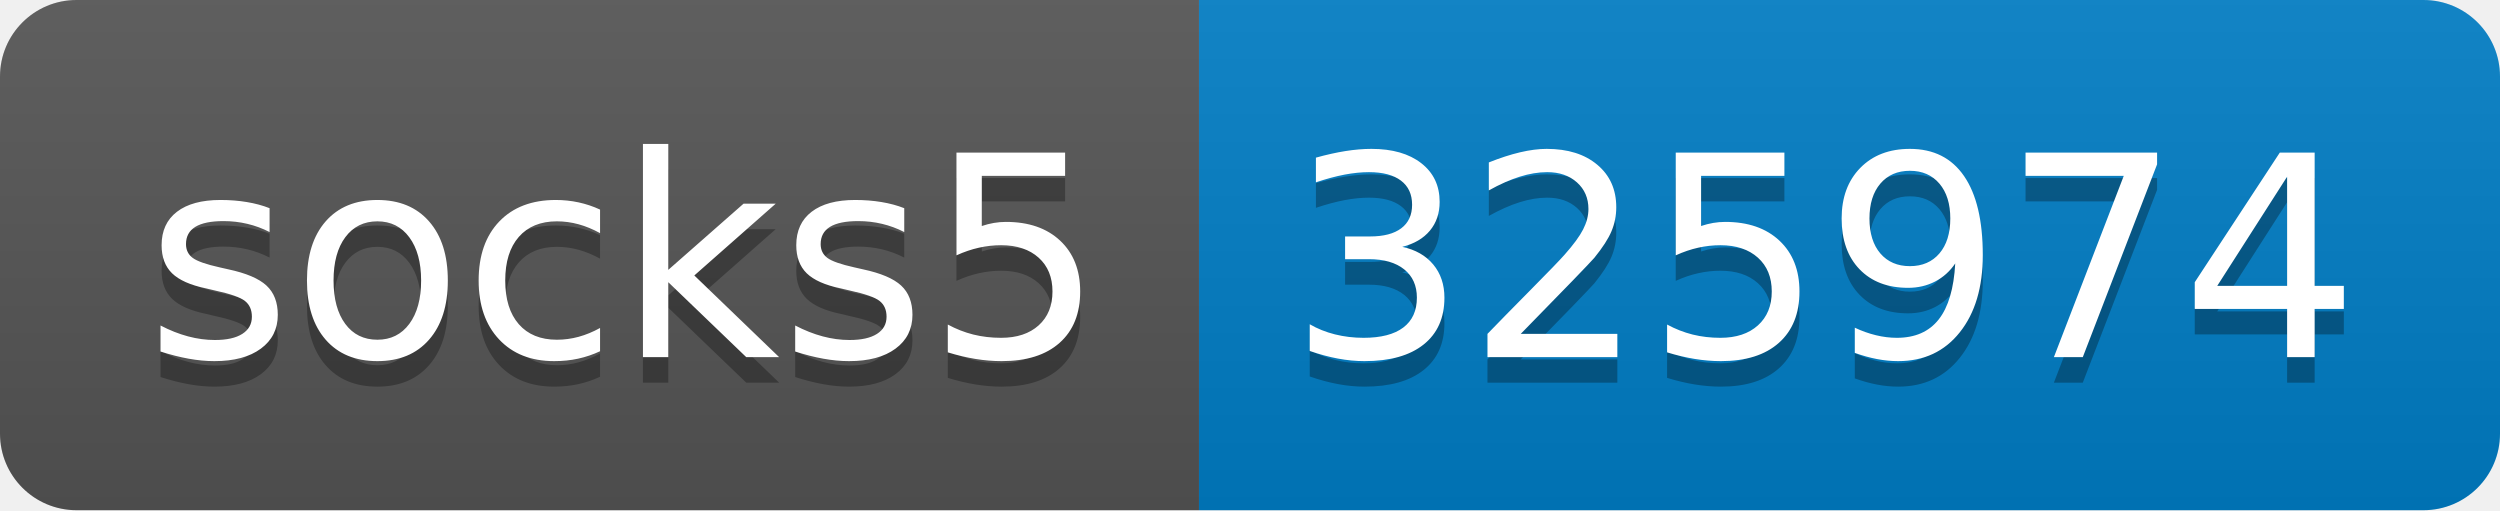
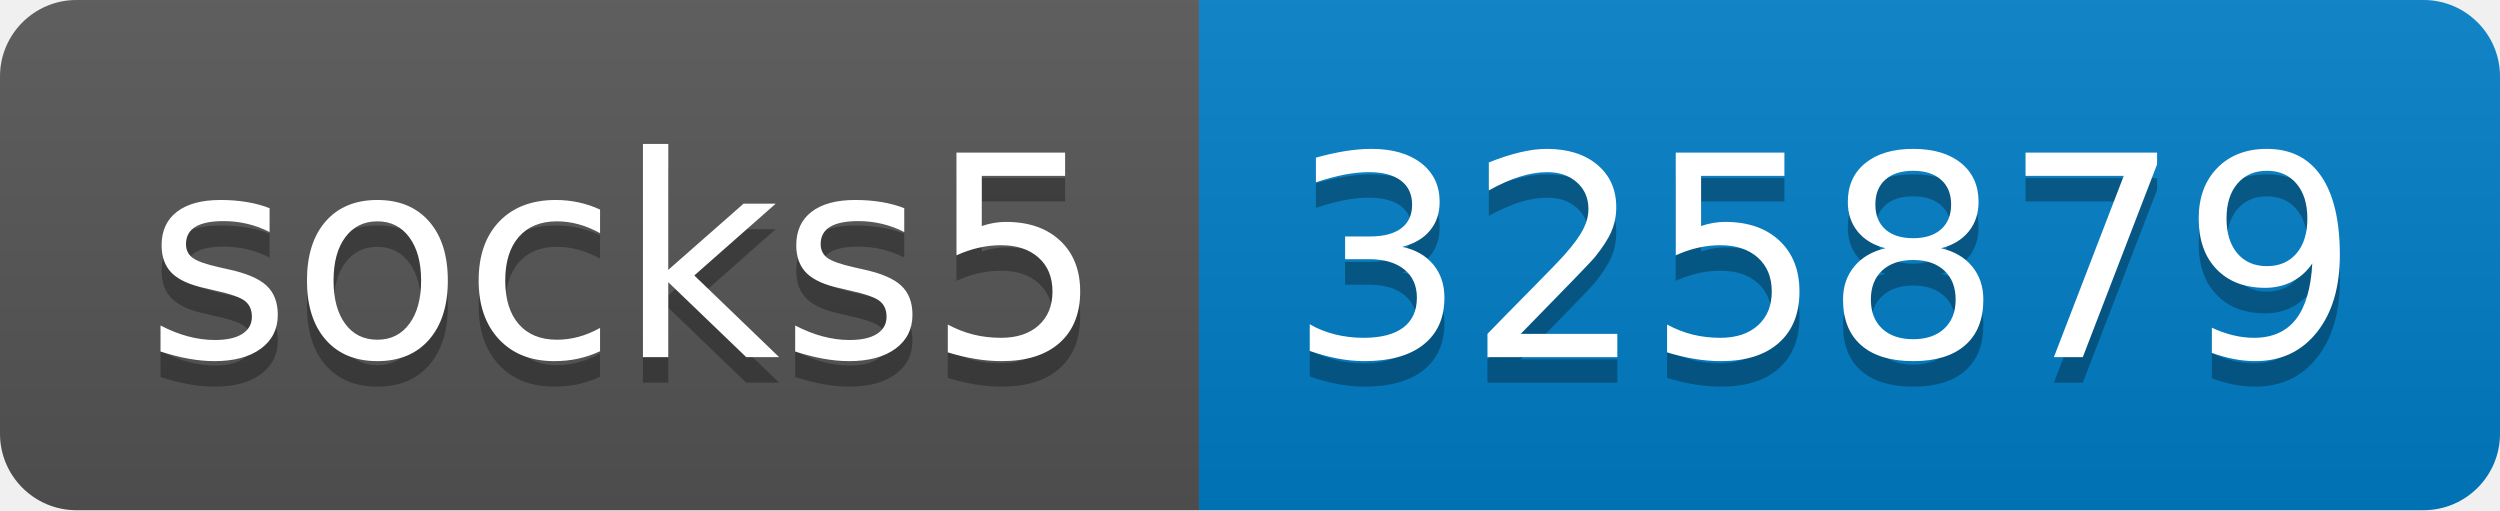
- <svg xmlns="http://www.w3.org/2000/svg" width="98" height="20" role="img" aria-label="socks5: 325974">
+ <svg xmlns="http://www.w3.org/2000/svg" width="98" height="20" role="img" aria-label="socks5: 325879">
  <linearGradient id="s" x2="0" y2="100%">
    <stop offset="0" stop-color="#bbb" stop-opacity=".1" />
    <stop offset="1" stop-opacity=".1" />
  </linearGradient>
  <clipPath id="r">
    <rect width="98" height="20" rx="3" fill="#fff" />
  </clipPath>
  <g clip-path="url(#r)">
    <rect width="47" height="20" fill="#555" />
    <rect x="47" width="51" height="20" fill="#007ec6" />
    <rect width="98" height="20" fill="url(#s)" />
  </g>
  <g fill="#fff" text-anchor="middle" font-family="Verdana,Geneva,DejaVu Sans,sans-serif" text-rendering="geometricPrecision" font-size="110">
    <text aria-hidden="true" x="245" y="150" fill="#010101" fill-opacity=".3" transform="scale(.1)" textLength="370">socks5</text>
    <text x="245" y="140" transform="scale(.1)" fill="#fff" textLength="370">socks5</text>
-     <text aria-hidden="true" x="715" y="150" fill="#010101" fill-opacity=".3" transform="scale(.1)" textLength="410">325974</text>
-     <text x="715" y="140" transform="scale(.1)" fill="#fff" textLength="410">325974</text>
+     <text aria-hidden="true" x="715" y="150" fill="#010101" fill-opacity=".3" transform="scale(.1)" textLength="410">325879</text>
+     <text x="715" y="140" transform="scale(.1)" fill="#fff" textLength="410">325879</text>
  </g>
</svg>
